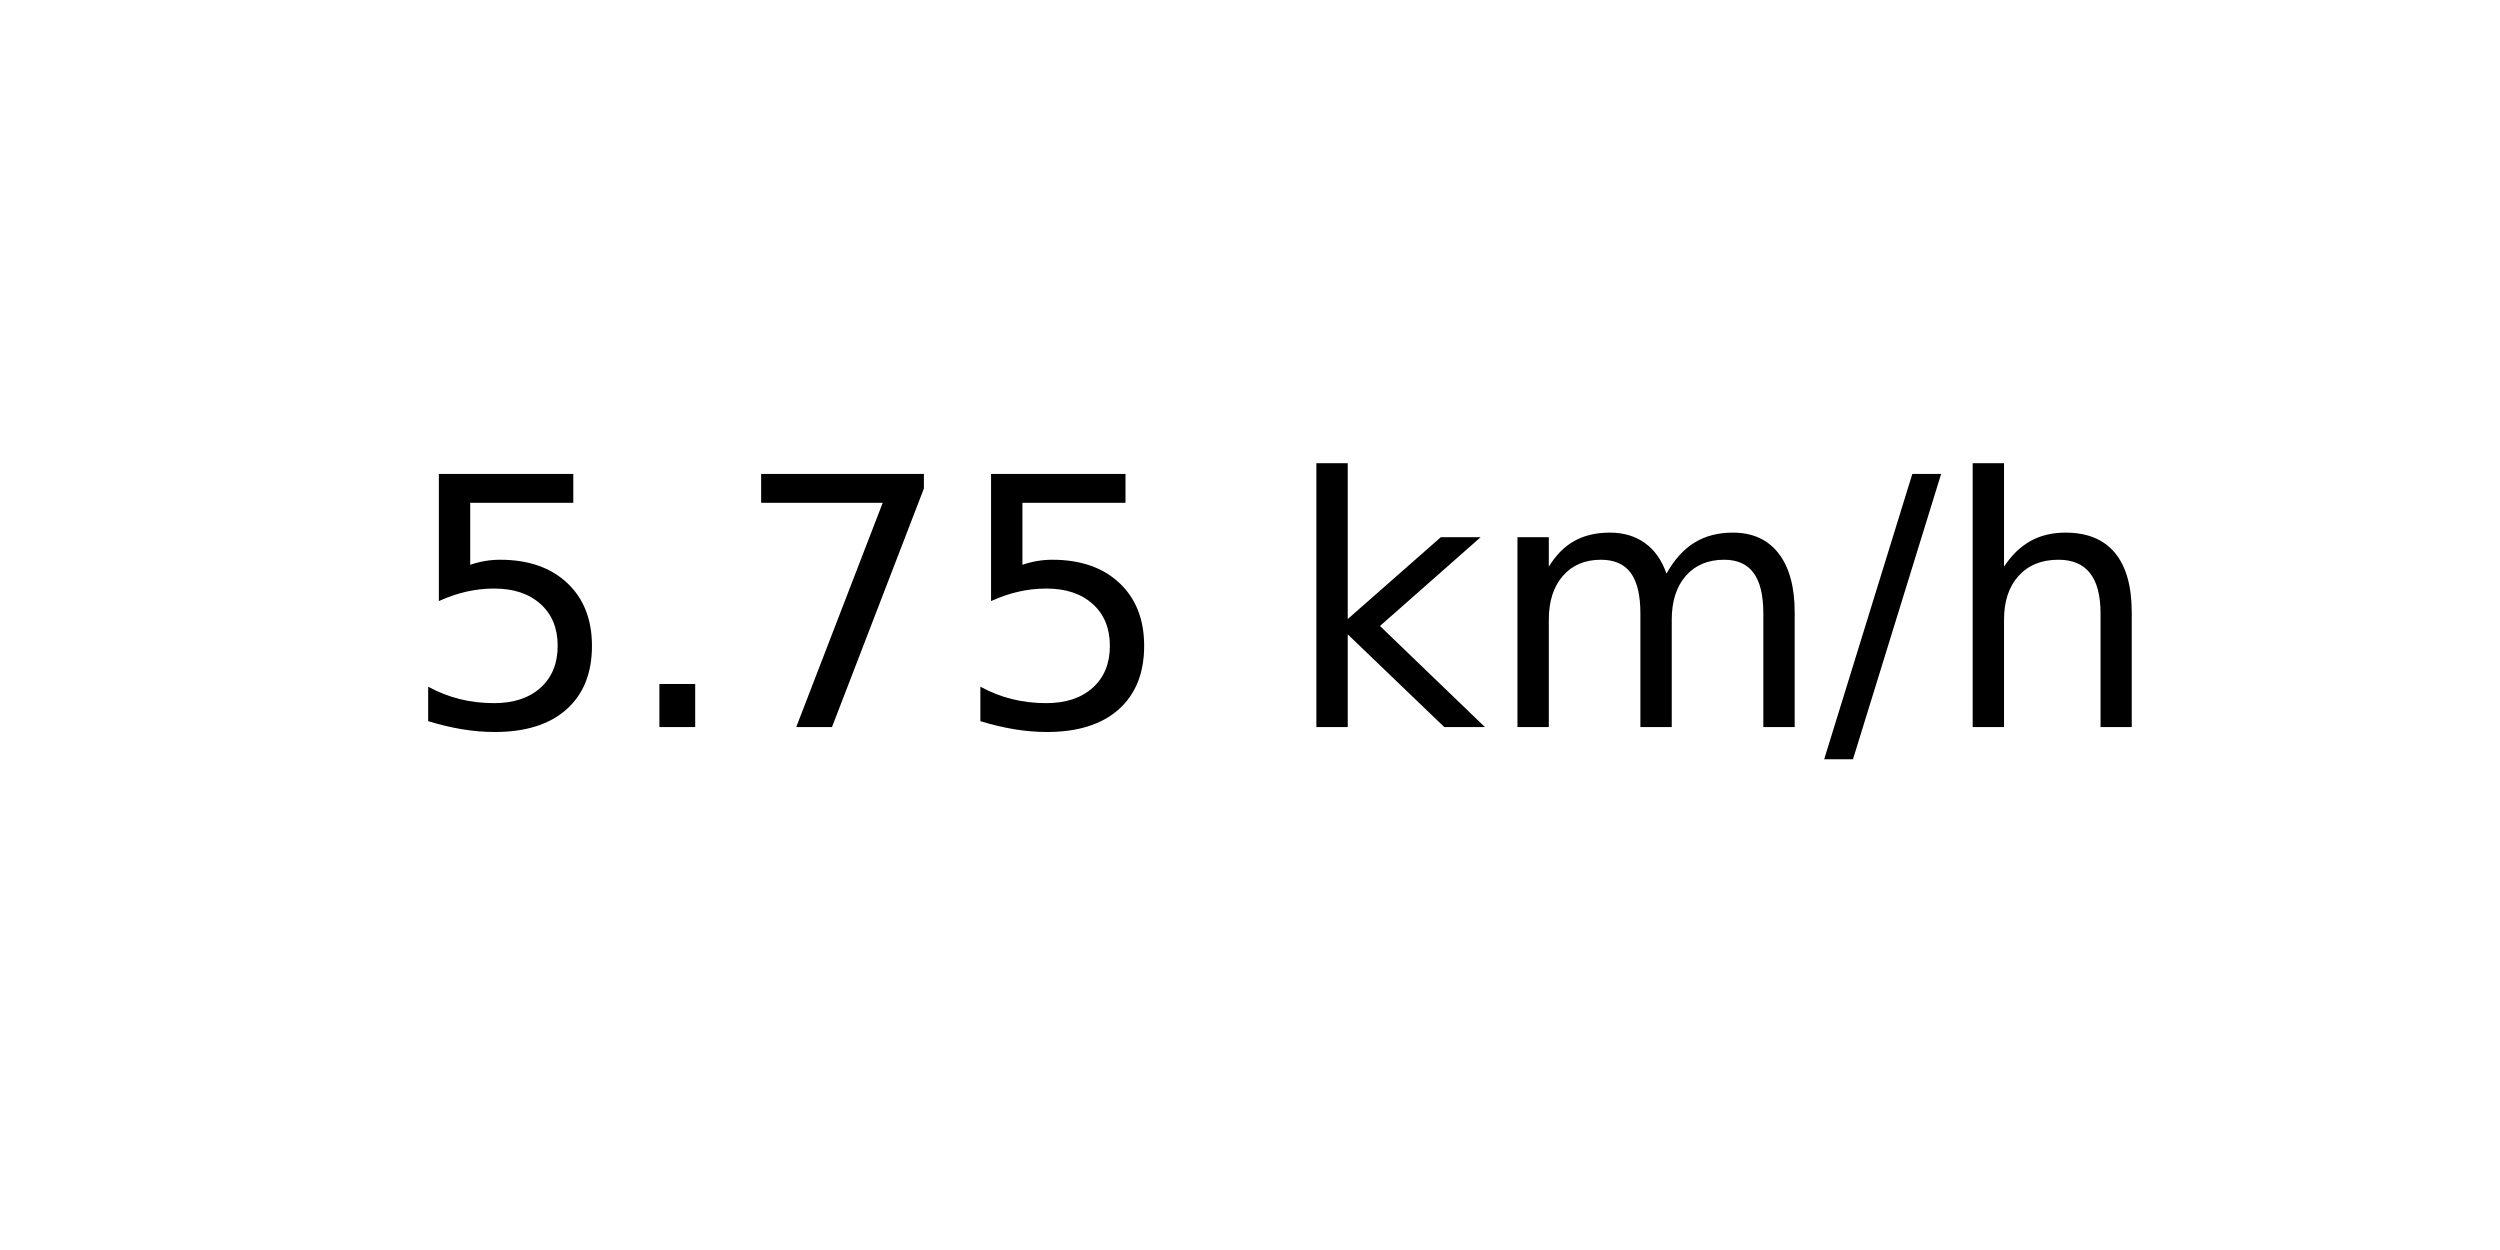
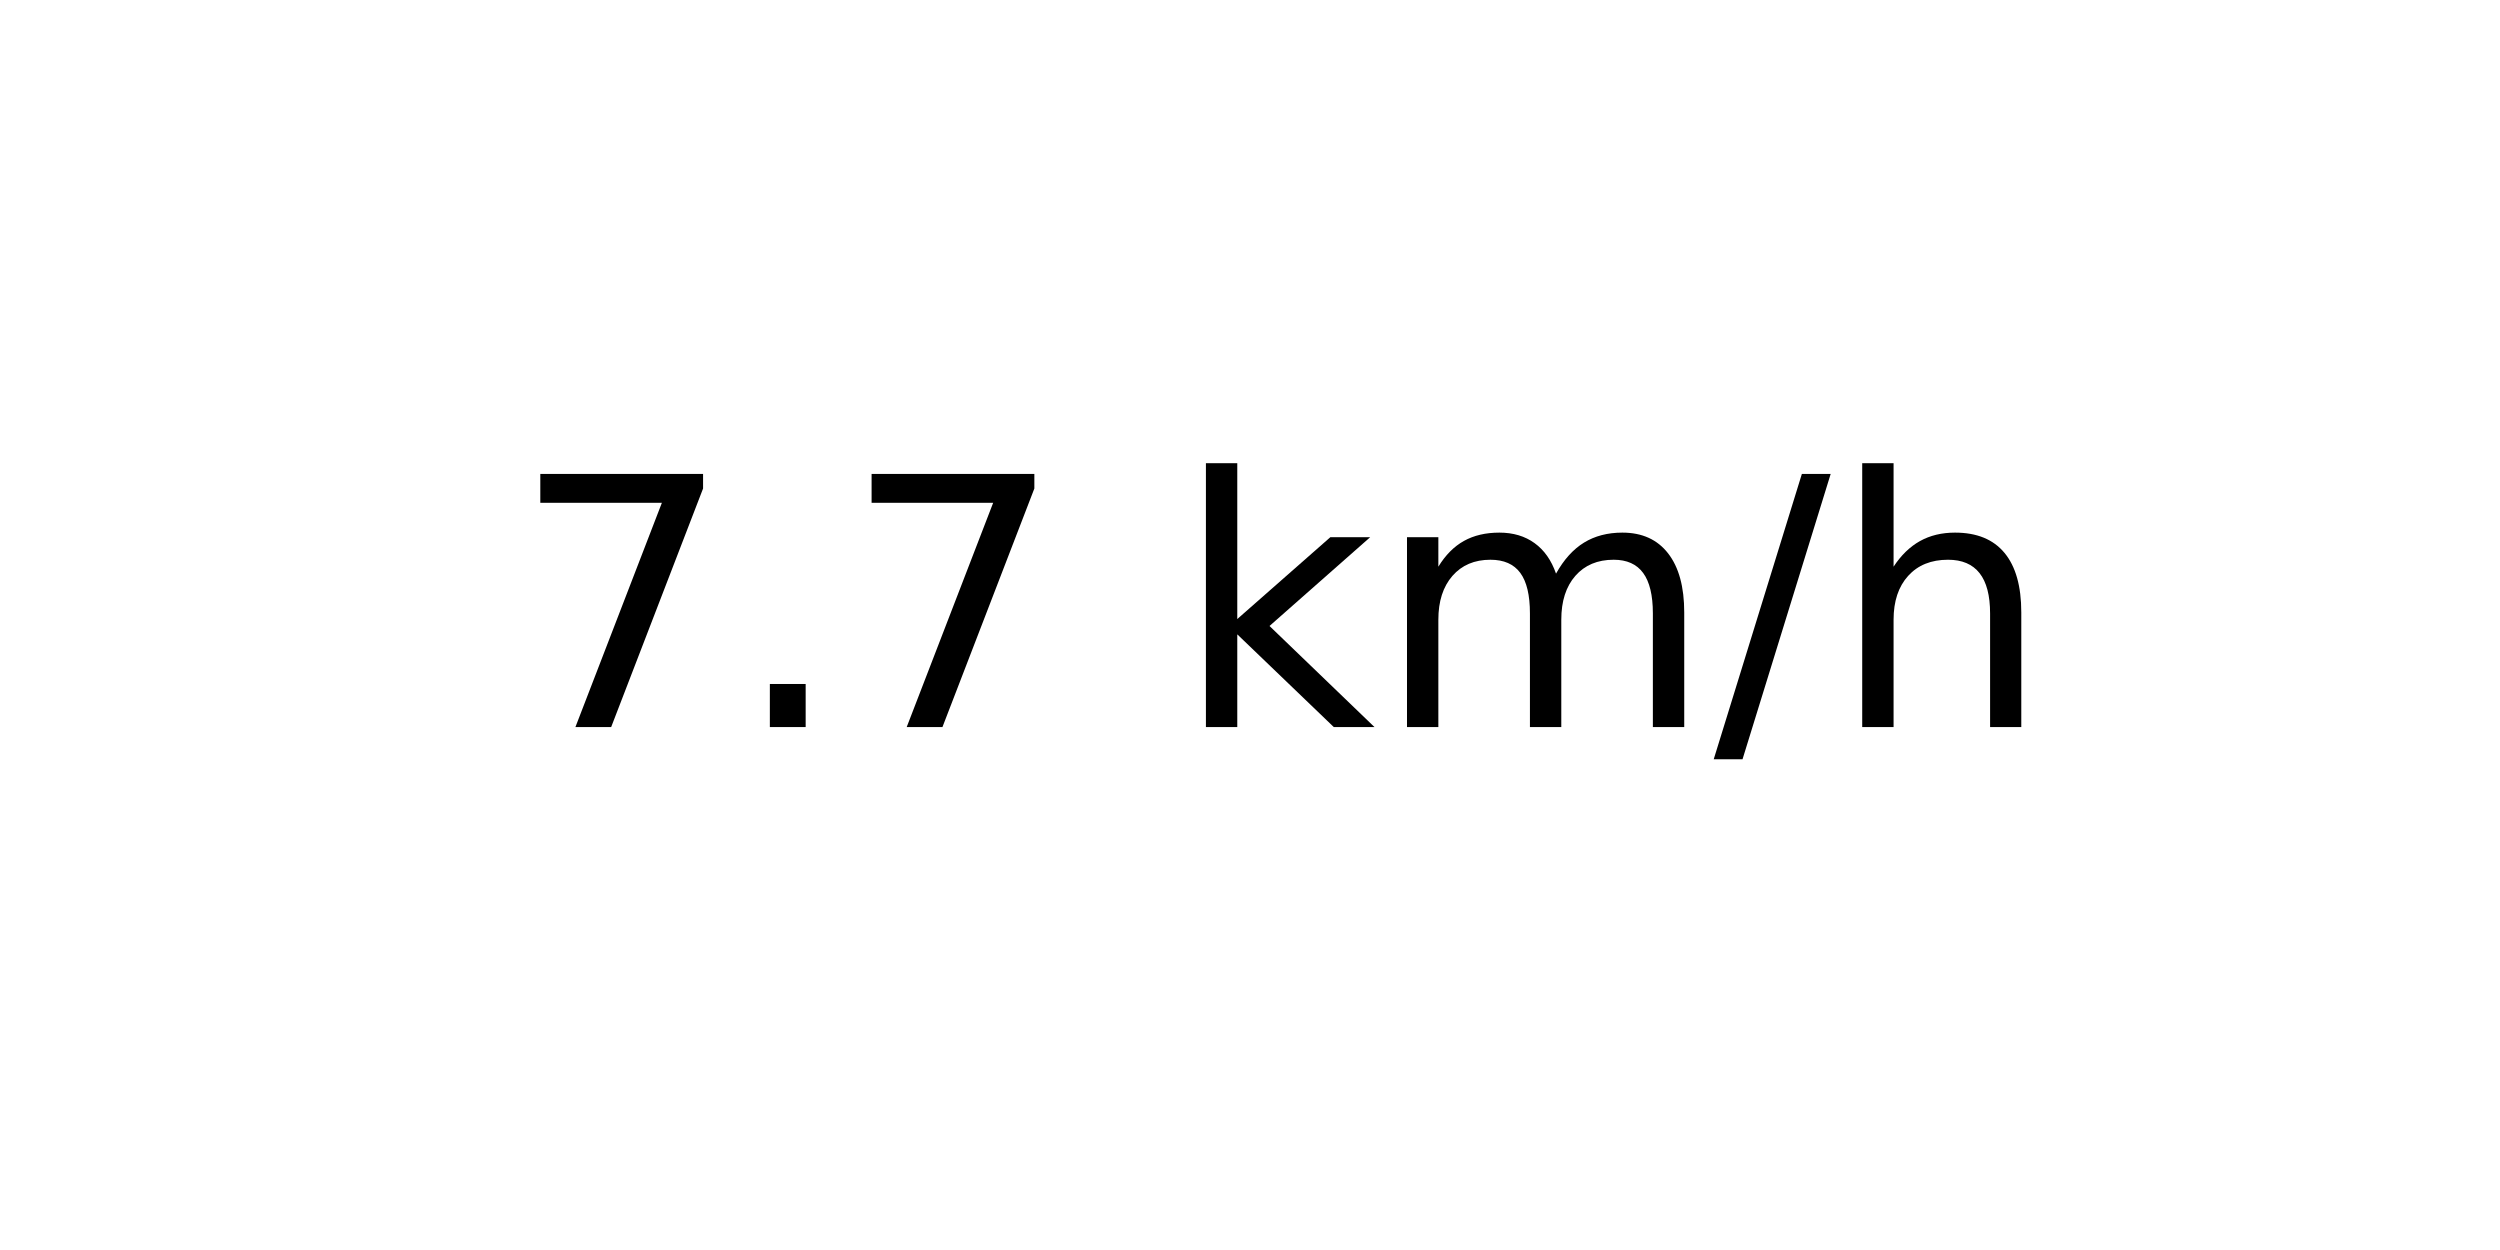
<svg xmlns="http://www.w3.org/2000/svg" xmlns:xlink="http://www.w3.org/1999/xlink" width="72pt" height="36pt" viewBox="0 0 72 36" version="1.1">
  <defs>
    <style type="text/css">*{stroke-linejoin: round; stroke-linecap: butt}</style>
  </defs>
  <g id="figure_1">
    <g id="axes_1">
      <g id="text_1">
-         <g transform="translate(11.55937 20.93937) scale(0.1 -0.1)">
+         <g transform="translate(14.74062 20.93937) scale(0.1 -0.1)">
          <defs>
-             <path id="DejaVuSans-35" d="M 691 4666  L 3169 4666  L 3169 4134  L 1269 4134  L 1269 2991  Q 1406 3038 1543 3061  Q 1681 3084 1819 3084  Q 2600 3084 3056 2656  Q 3513 2228 3513 1497  Q 3513 744 3044 326  Q 2575 -91 1722 -91  Q 1428 -91 1123 -41  Q 819 9 494 109  L 494 744  Q 775 591 1075 516  Q 1375 441 1709 441  Q 2250 441 2565 725  Q 2881 1009 2881 1497  Q 2881 1984 2565 2268  Q 2250 2553 1709 2553  Q 1456 2553 1204 2497  Q 953 2441 691 2322  L 691 4666  z " transform="scale(0.015625)" />
+             <path id="DejaVuSans-37" d="M 525 4666  L 3525 4666  L 3525 4397  L 1831 0  L 1172 0  L 2766 4134  L 525 4134  L 525 4666  z " transform="scale(0.015625)" />
            <path id="DejaVuSans-2e" d="M 684 794  L 1344 794  L 1344 0  L 684 0  L 684 794  z " transform="scale(0.015625)" />
-             <path id="DejaVuSans-37" d="M 525 4666  L 3525 4666  L 3525 4397  L 1831 0  L 1172 0  L 2766 4134  L 525 4134  L 525 4666  z " transform="scale(0.015625)" />
            <path id="DejaVuSans-20" transform="scale(0.015625)" />
            <path id="DejaVuSans-6b" d="M 581 4863  L 1159 4863  L 1159 1991  L 2875 3500  L 3609 3500  L 1753 1863  L 3688 0  L 2938 0  L 1159 1709  L 1159 0  L 581 0  L 581 4863  z " transform="scale(0.015625)" />
            <path id="DejaVuSans-6d" d="M 3328 2828  Q 3544 3216 3844 3400  Q 4144 3584 4550 3584  Q 5097 3584 5394 3201  Q 5691 2819 5691 2113  L 5691 0  L 5113 0  L 5113 2094  Q 5113 2597 4934 2840  Q 4756 3084 4391 3084  Q 3944 3084 3684 2787  Q 3425 2491 3425 1978  L 3425 0  L 2847 0  L 2847 2094  Q 2847 2600 2669 2842  Q 2491 3084 2119 3084  Q 1678 3084 1418 2786  Q 1159 2488 1159 1978  L 1159 0  L 581 0  L 581 3500  L 1159 3500  L 1159 2956  Q 1356 3278 1631 3431  Q 1906 3584 2284 3584  Q 2666 3584 2933 3390  Q 3200 3197 3328 2828  z " transform="scale(0.015625)" />
            <path id="DejaVuSans-2f" d="M 1625 4666  L 2156 4666  L 531 -594  L 0 -594  L 1625 4666  z " transform="scale(0.015625)" />
            <path id="DejaVuSans-68" d="M 3513 2113  L 3513 0  L 2938 0  L 2938 2094  Q 2938 2591 2744 2837  Q 2550 3084 2163 3084  Q 1697 3084 1428 2787  Q 1159 2491 1159 1978  L 1159 0  L 581 0  L 581 4863  L 1159 4863  L 1159 2956  Q 1366 3272 1645 3428  Q 1925 3584 2291 3584  Q 2894 3584 3203 3211  Q 3513 2838 3513 2113  z " transform="scale(0.015625)" />
          </defs>
-           <use xlink:href="#DejaVuSans-35" />
+           <use xlink:href="#DejaVuSans-37" />
          <use xlink:href="#DejaVuSans-2e" x="63.623" />
          <use xlink:href="#DejaVuSans-37" x="95.41" />
-           <use xlink:href="#DejaVuSans-35" x="159.033" />
-           <use xlink:href="#DejaVuSans-20" x="222.656" />
-           <use xlink:href="#DejaVuSans-6b" x="254.443" />
-           <use xlink:href="#DejaVuSans-6d" x="312.354" />
-           <use xlink:href="#DejaVuSans-2f" x="409.766" />
-           <use xlink:href="#DejaVuSans-68" x="443.457" />
+           <use xlink:href="#DejaVuSans-20" x="159.033" />
+           <use xlink:href="#DejaVuSans-6b" x="190.82" />
+           <use xlink:href="#DejaVuSans-6d" x="248.73" />
+           <use xlink:href="#DejaVuSans-2f" x="346.143" />
+           <use xlink:href="#DejaVuSans-68" x="379.834" />
        </g>
      </g>
    </g>
  </g>
</svg>
